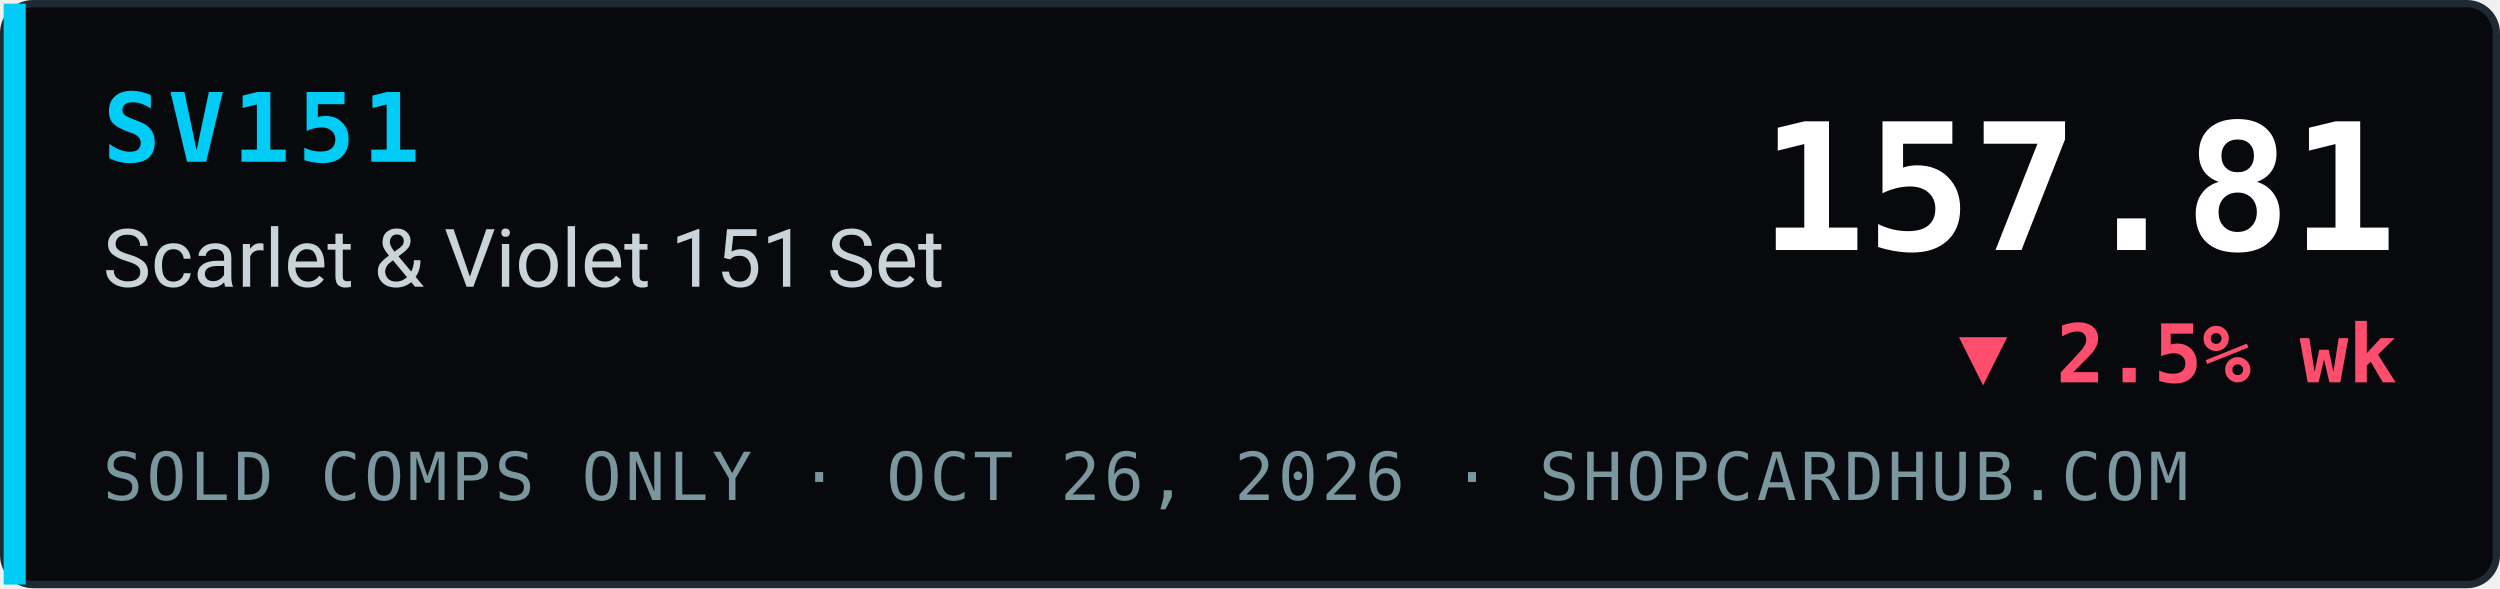
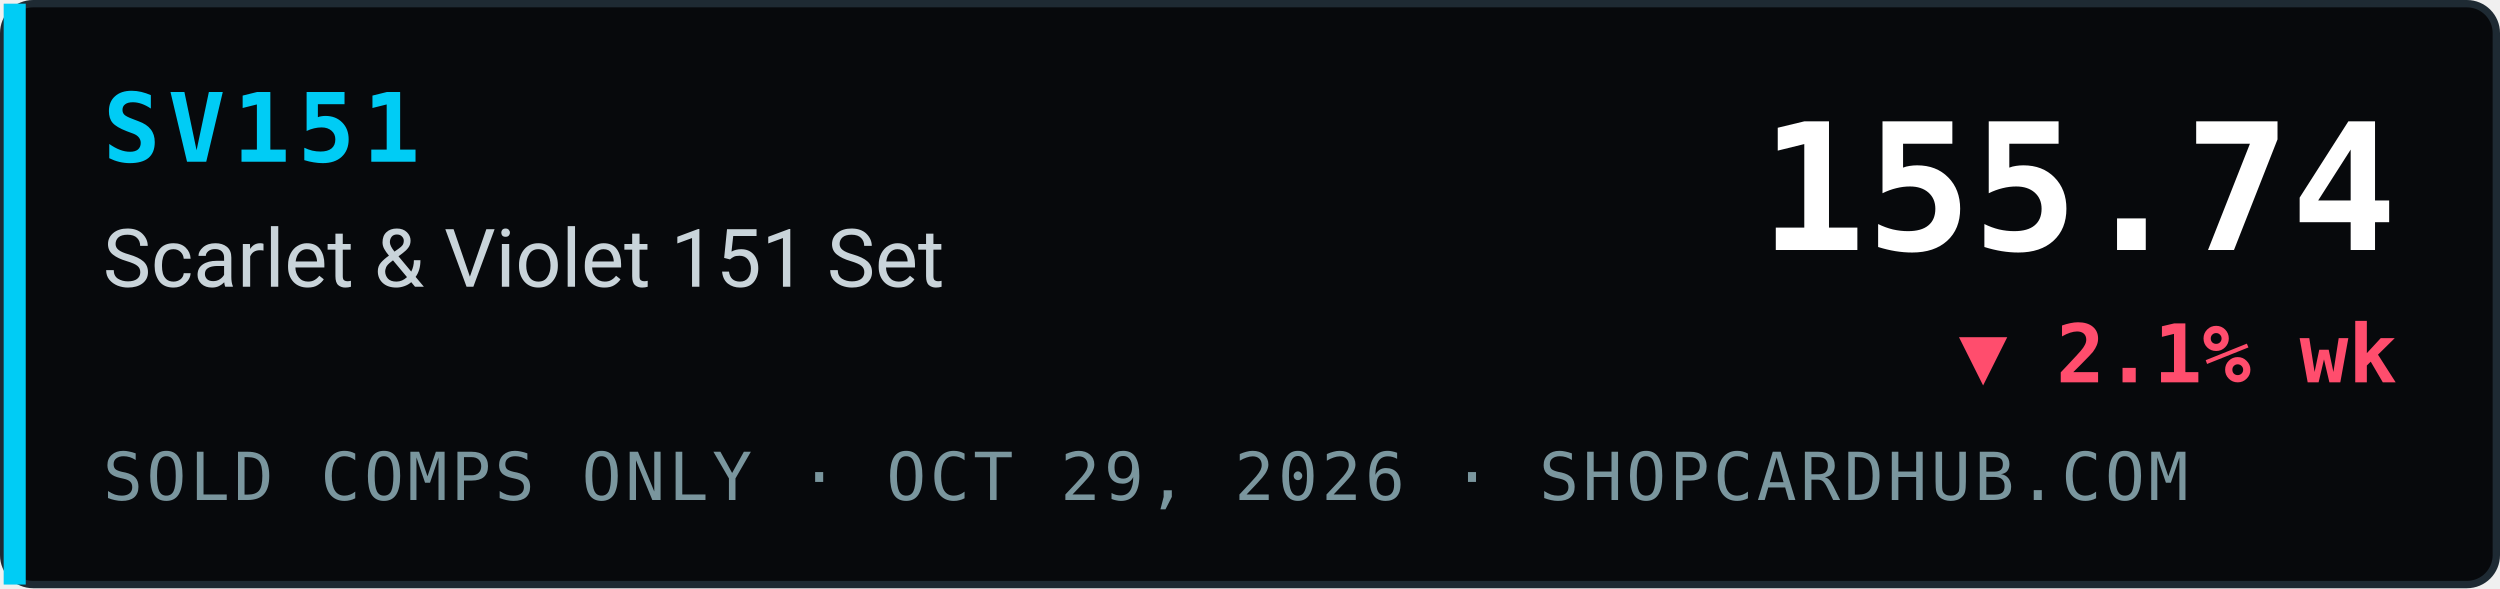
- <svg xmlns="http://www.w3.org/2000/svg" width="340" height="80" viewBox="0 0 340 80" role="img" aria-label="SV151 Scarlet &amp; Violet 151 Set index 157.81, ▼ 2.5% wk, sold comps only, ShopCardHub">
+ <svg xmlns="http://www.w3.org/2000/svg" width="340" height="80" viewBox="0 0 340 80" role="img" aria-label="SV151 Scarlet &amp; Violet 151 Set index 155.74, ▼ 2.1% wk, sold comps only, ShopCardHub">
  <rect x="0.5" y="0.5" width="339" height="79" rx="4" fill="#07090c" stroke="#1e2a33" />
  <rect x="0.5" y="0.5" width="3" height="79" fill="#00ccf5" />
  <text x="14" y="22" font-family="ui-monospace,SFMono-Regular,Menlo,Consolas,monospace" font-size="13" font-weight="700" fill="#00ccf5" letter-spacing="1">SV151</text>
  <text x="14" y="39" font-family="system-ui,-apple-system,Segoe UI,Roboto,Helvetica,Arial,sans-serif" font-size="11" fill="#c9d4da">Scarlet &amp; Violet 151 Set</text>
-   <text x="14" y="68" font-family="ui-monospace,SFMono-Regular,Menlo,Consolas,monospace" font-size="9" fill="#7a969e" letter-spacing="0.5">SOLD COMPS ONLY · OCT 26, 2026 · SHOPCARDHUB.COM</text>
-   <text x="326" y="34" text-anchor="end" font-family="ui-monospace,SFMono-Regular,Menlo,Consolas,monospace" font-size="24" font-weight="700" fill="#ffffff">157.81</text>
-   <text x="326" y="52" text-anchor="end" font-family="ui-monospace,SFMono-Regular,Menlo,Consolas,monospace" font-size="11" font-weight="700" fill="#ff4d6d">▼ 2.5% wk</text>
+   <text x="14" y="68" font-family="ui-monospace,SFMono-Regular,Menlo,Consolas,monospace" font-size="9" fill="#7a969e" letter-spacing="0.5">SOLD COMPS ONLY · OCT 29, 2026 · SHOPCARDHUB.COM</text>
+   <text x="326" y="34" text-anchor="end" font-family="ui-monospace,SFMono-Regular,Menlo,Consolas,monospace" font-size="24" font-weight="700" fill="#ffffff">155.74</text>
+   <text x="326" y="52" text-anchor="end" font-family="ui-monospace,SFMono-Regular,Menlo,Consolas,monospace" font-size="11" font-weight="700" fill="#ff4d6d">▼ 2.1% wk</text>
</svg>
